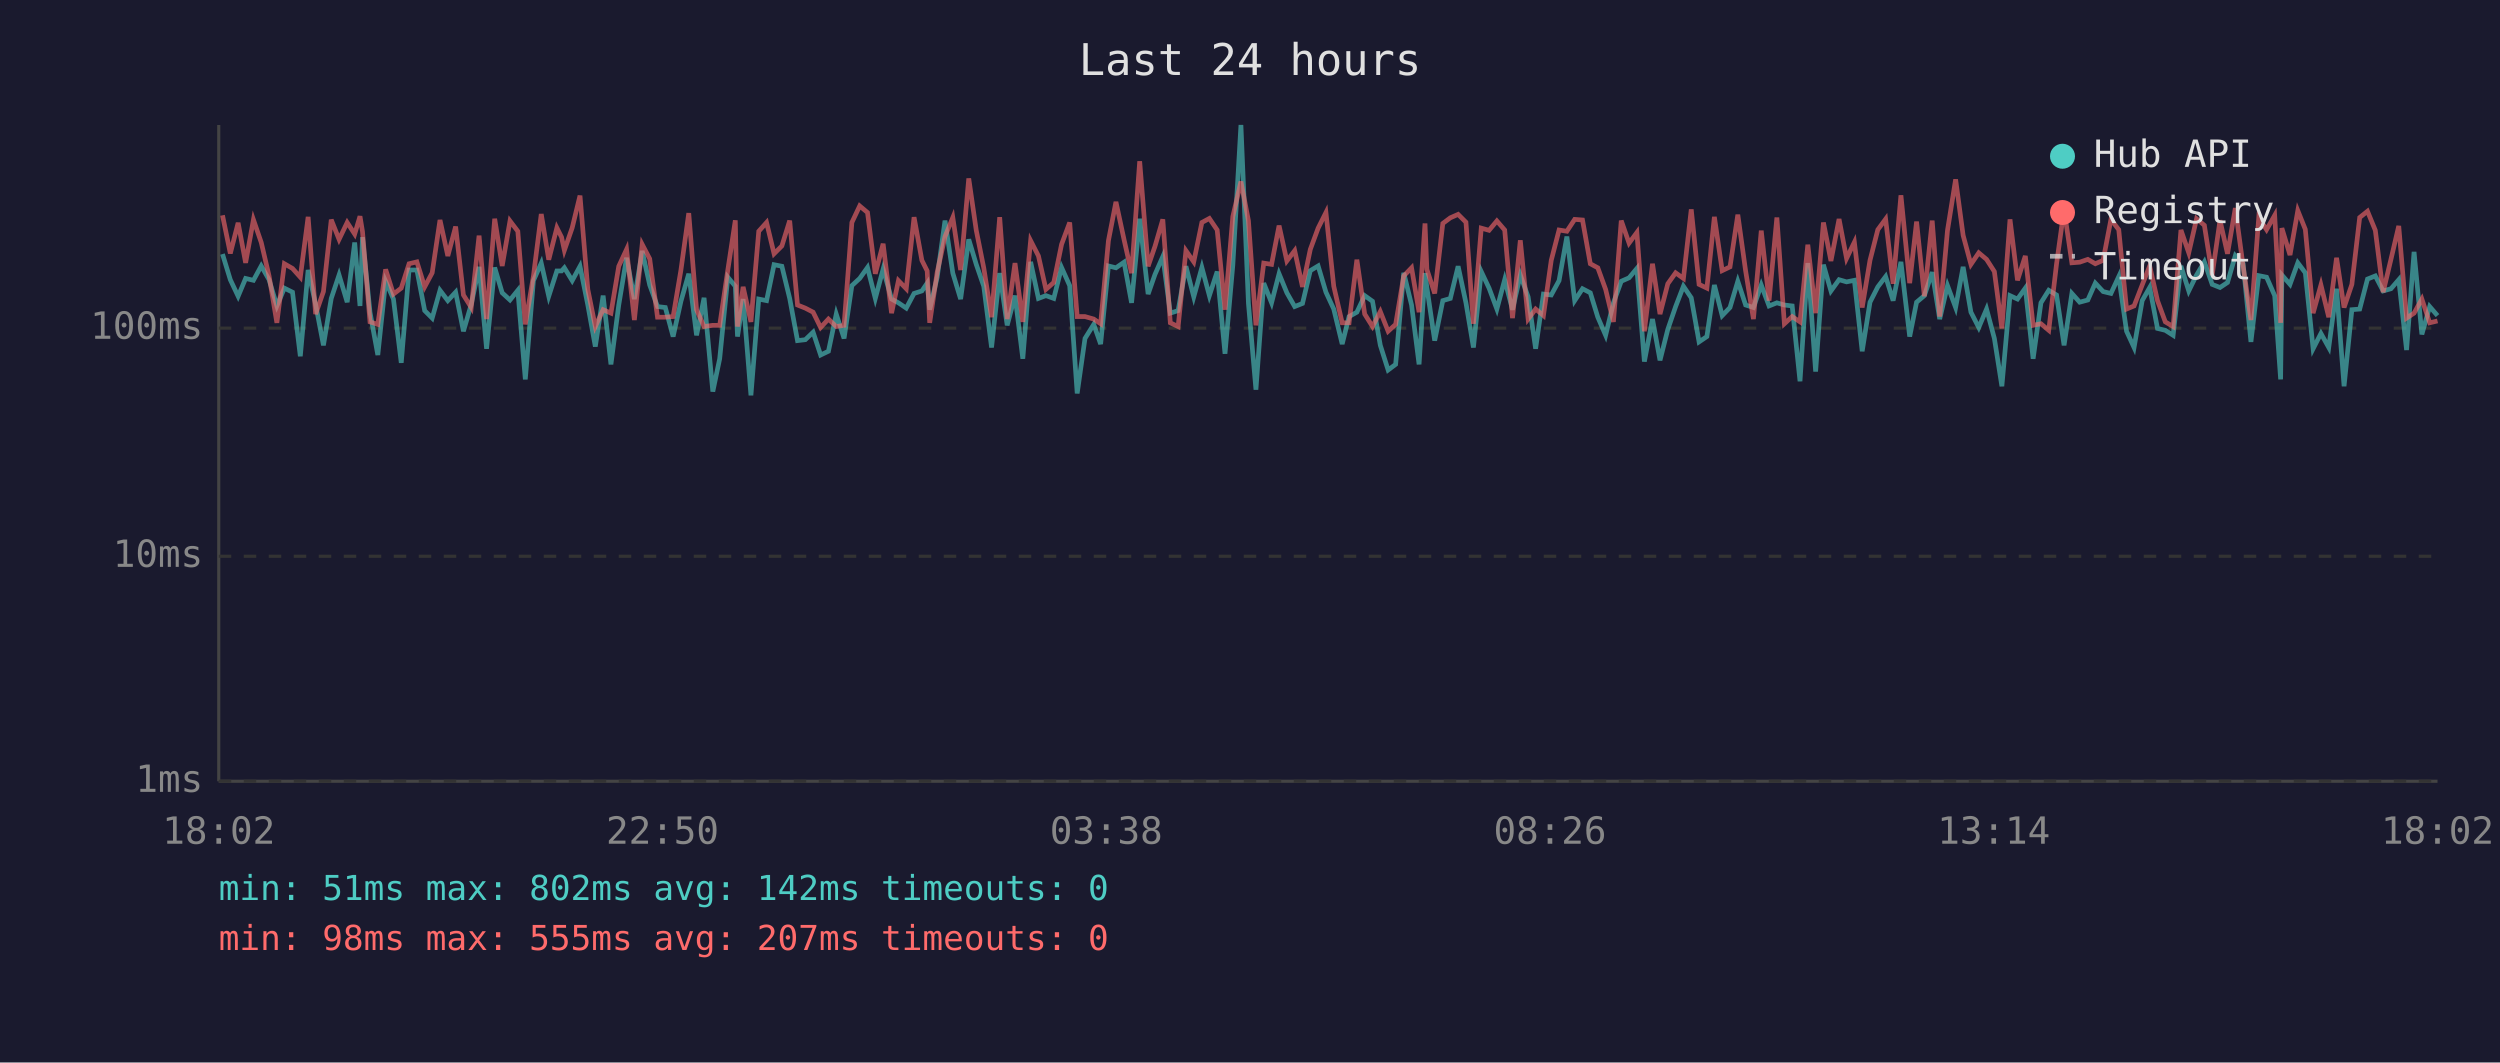
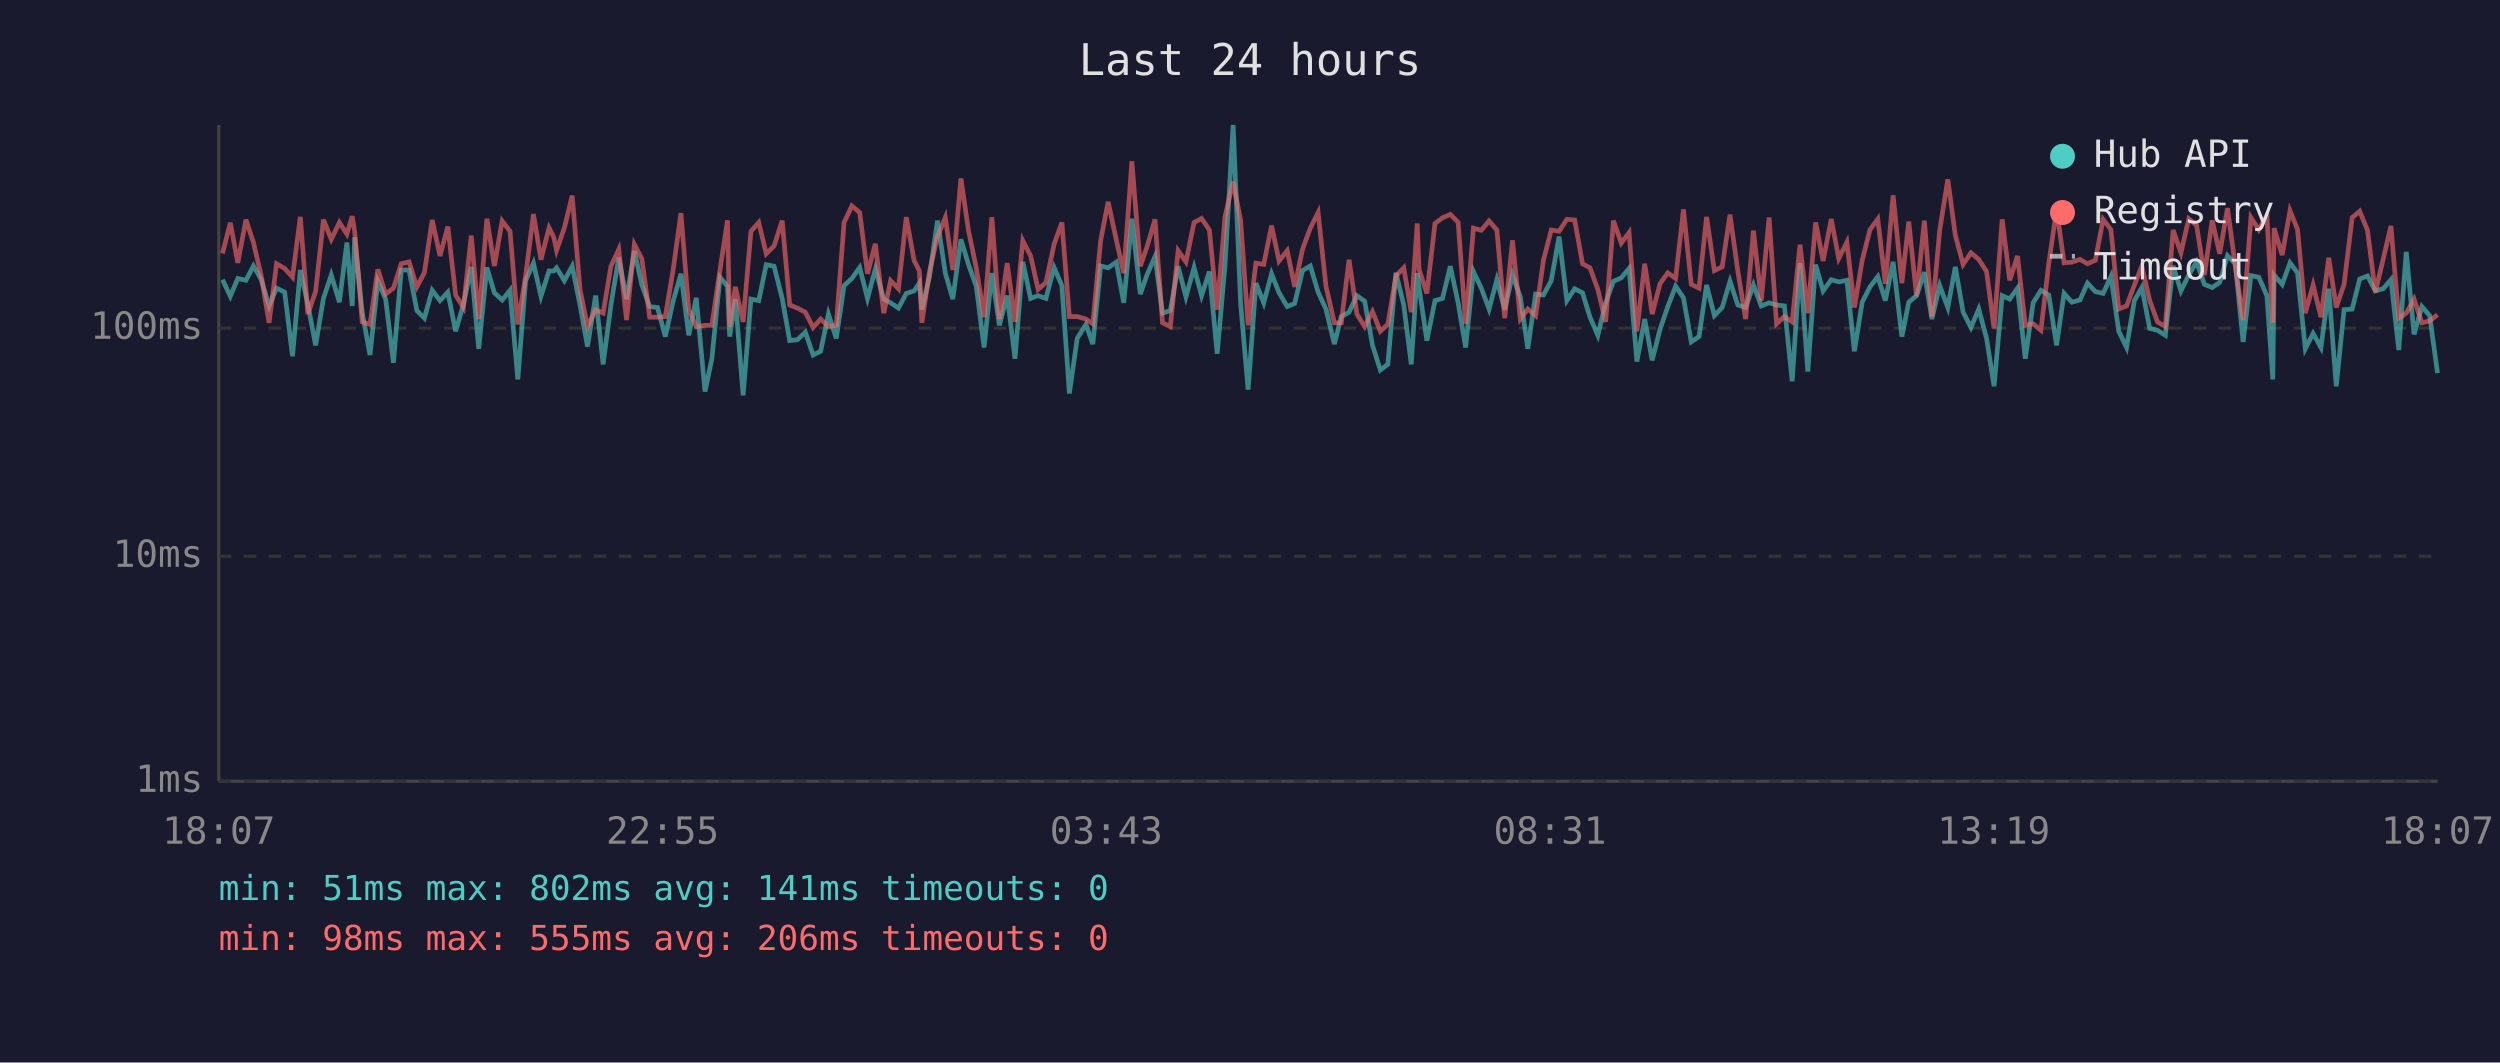
<svg xmlns="http://www.w3.org/2000/svg" viewBox="0 0 800 340" font-family="monospace" font-size="12">
  <rect width="800" height="340" fill="#1a1a2e" />
  <text x="400" y="24" fill="#e0e0e0" font-size="14" text-anchor="middle">Last 24 hours</text>
  <line x1="70" y1="40" x2="70" y2="250" stroke="#444" stroke-width="1" />
  <line x1="70" y1="250" x2="780" y2="250" stroke="#444" stroke-width="1" />
  <line x1="70" y1="250" x2="780" y2="250" stroke="#333" stroke-width="1" stroke-dasharray="4" />
  <text x="65" y="250" fill="#888" text-anchor="end" dominant-baseline="middle">1ms</text>
  <line x1="70" y1="178" x2="780" y2="178" stroke="#333" stroke-width="1" stroke-dasharray="4" />
  <text x="65" y="178" fill="#888" text-anchor="end" dominant-baseline="middle">10ms</text>
  <line x1="70" y1="105" x2="780" y2="105" stroke="#333" stroke-width="1" stroke-dasharray="4" />
  <text x="65" y="105" fill="#888" text-anchor="end" dominant-baseline="middle">100ms</text>
-   <text x="70" y="270" fill="#888" text-anchor="middle">18:02</text>
-   <text x="212" y="270" fill="#888" text-anchor="middle">22:50</text>
-   <text x="354" y="270" fill="#888" text-anchor="middle">03:38</text>
-   <text x="496" y="270" fill="#888" text-anchor="middle">08:26</text>
-   <text x="638" y="270" fill="#888" text-anchor="middle">13:14</text>
-   <text x="780" y="270" fill="#888" text-anchor="middle">18:02</text>
-   <polyline points="71.2,81.3 73.7,89.5 76.2,94.8 78.6,89.1 81.1,89.7 83.6,85.1 86.1,89.5 88.6,97.9 91.0,92.2 93.6,93.5 96.1,114.0 98.6,86.4 101.0,97.4 103.5,110.5 106.0,95.5 108.5,88.0 111.1,96.7 113.5,77.6 115.2,97.9 116.0,75.9 118.4,99.9 120.9,113.6 123.4,90.0 125.9,95.7 128.4,116.1 130.9,86.4 133.4,86.4 135.9,99.4 138.3,101.8 140.8,92.9 143.3,96.2 145.8,93.5 148.3,106.0 150.8,97.4 153.3,85.4 155.7,111.6 158.3,85.6 160.7,93.7 163.2,96.0 165.7,92.9 168.1,121.4 170.7,89.8 173.2,84.2 175.6,94.8 178.2,86.7 179.7,86.7 180.6,85.7 183.1,89.8 185.6,85.2 188.1,97.6 190.5,110.9 193.0,94.6 195.5,116.6 198.0,97.6 200.5,82.5 203.0,95.7 205.5,80.3 207.9,91.2 210.4,98.1 212.9,98.4 215.4,107.7 217.9,96.4 220.4,87.6 222.9,107.3 225.3,95.3 228.1,125.3 230.3,114.8 232.9,88.7 235.3,91.6 236.0,107.7 237.8,95.7 240.3,126.5 242.8,95.7 245.3,96.2 247.7,84.7 250.2,85.2 252.7,95.5 255.2,109.0 257.7,108.7 260.2,106.3 262.6,113.6 265.1,112.4 267.6,100.5 270.1,108.3 272.6,91.4 275.1,89.1 277.6,85.6 280.1,95.5 282.6,86.1 285.3,95.7 287.5,96.9 290.0,98.6 292.5,93.9 295.0,93.1 296.7,90.6 297.5,99.1 299.9,88.7 302.4,70.6 304.9,87.4 307.4,95.7 310.0,76.6 312.4,84.6 314.8,91.6 317.3,111.2 319.9,87.4 322.3,104.1 324.8,94.6 327.3,114.8 329.8,83.8 332.3,95.5 334.7,94.6 337.2,95.5 339.7,85.6 342.3,91.4 344.7,125.9 347.2,108.3 350.0,103.8 352.2,110.1 354.7,85.1 357.1,85.7 359.7,83.9 362.1,96.9 364.7,70.0 367.4,94.1 369.6,87.8 372.1,82.1 374.5,100.2 377.0,99.4 379.5,85.2 382.0,95.0 384.6,85.6 387.0,94.6 389.5,86.9 392.0,113.2 394.5,84.9 397.1,40.0 399.5,97.1 401.9,124.7 404.4,90.6 406.9,96.9 409.3,87.6 411.8,93.7 414.3,98.1 416.8,97.1 419.3,86.6 421.8,85.1 424.3,93.5 426.8,98.9 429.5,110.1 431.7,101.3 434.2,99.9 436.7,94.6 439.2,96.4 441.7,110.5 444.2,118.4 446.6,116.6 449.2,87.3 451.7,97.6 454.1,116.6 456.0,87.4 456.6,92.0 459.1,109.0 461.7,96.2 464.1,95.5 466.6,85.2 469.1,96.9 471.5,111.2 474.0,86.9 476.5,92.2 479.0,98.9 481.5,89.5 484.0,99.1 486.5,88.0 489.0,95.0 491.4,111.6 493.9,94.1 496.4,94.4 498.9,89.8 501.4,75.7 503.9,96.2 506.4,92.4 508.9,93.7 511.3,101.5 513.8,107.3 516.3,96.9 518.8,90.0 521.3,88.9 523.8,85.9 526.2,115.7 528.8,102.1 531.2,115.3 533.7,105.4 536.2,98.1 538.7,91.6 541.2,95.3 543.7,109.4 546.2,107.7 548.6,91.2 551.1,101.0 553.6,98.4 556.1,90.0 558.6,97.6 561.1,98.4 563.6,91.2 566.1,97.9 568.6,96.9 571.0,97.6 573.5,97.9 576.0,122.0 578.5,84.2 581.0,118.9 583.5,84.7 585.9,93.1 588.5,89.5 590.9,90.2 593.4,89.7 595.9,112.4 598.4,96.7 600.9,91.8 603.4,88.5 605.8,96.2 608.3,83.8 611.1,107.7 613.3,96.7 615.8,94.6 618.3,87.1 620.7,102.1 623.2,91.4 625.8,98.4 628.2,85.4 630.7,99.9 633.2,104.8 635.7,98.9 638.2,108.3 640.6,123.6 643.2,94.6 645.6,95.7 648.1,92.2 650.6,114.8 653.1,96.9 655.6,92.9 658.1,94.4 660.5,110.5 663.0,93.9 665.5,96.7 668.1,96.0 670.5,90.6 673.0,93.3 675.5,93.9 678.0,88.5 680.5,106.0 682.9,111.2 685.5,96.2 687.9,92.0 690.4,105.1 692.9,105.7 695.4,107.3 697.9,85.1 700.4,93.1 702.9,88.0 705.4,83.8 707.9,91.0 710.4,92.0 712.8,90.4 715.3,81.8 717.8,84.4 720.3,109.4 722.8,88.2 725.3,88.7 727.9,94.6 729.8,121.4 730.2,88.0 732.8,91.0 735.3,84.1 737.7,87.3 740.2,111.6 742.7,106.7 745.2,111.2 747.7,92.4 750.1,123.6 752.6,99.1 755.1,98.9 757.6,89.3 760.1,88.3 762.6,93.1 765.1,92.4 767.6,89.5 770.1,112.0 772.5,80.6 775.0,107.0 777.5,98.1 780.0,101.0" fill="none" stroke="#4ecdc4" stroke-width="1.5" opacity="0.6" />
-   <polyline points="71.2,68.9 73.7,81.1 76.2,71.3 78.6,84.1 81.1,70.3 83.6,77.6 86.1,88.3 88.6,103.3 91.0,84.4 93.6,85.9 96.1,88.7 98.6,69.4 101.0,100.5 103.5,93.3 106.0,70.3 108.5,76.6 111.1,71.2 113.5,74.9 115.2,69.2 116.0,74.1 118.4,103.0 120.9,103.8 123.4,86.2 125.9,94.1 128.4,92.2 130.9,84.4 133.4,83.8 135.9,91.8 138.3,87.3 140.8,70.4 143.3,81.9 145.8,72.5 148.3,94.4 150.8,98.4 153.3,75.4 155.7,102.1 158.3,70.0 160.7,85.1 163.2,70.7 165.7,74.0 168.1,103.8 170.7,88.3 173.2,68.5 175.6,83.1 178.2,72.9 179.7,75.9 180.6,80.1 183.1,72.9 185.6,62.6 188.1,92.6 190.5,104.5 193.0,99.1 195.5,100.2 198.0,85.2 200.5,79.8 203.0,102.4 205.5,78.2 207.9,82.8 210.4,101.5 212.9,101.5 215.4,101.3 217.9,86.4 220.4,68.2 222.9,99.1 225.3,104.5 228.1,104.1 230.3,104.1 232.9,86.4 235.3,70.5 236.0,104.5 237.8,91.8 240.3,103.0 242.8,74.0 245.3,71.2 247.7,81.2 250.2,78.7 252.7,70.6 255.2,97.6 257.7,98.6 260.2,99.9 262.6,104.8 265.1,102.1 267.6,104.5 270.1,104.1 272.6,71.2 275.1,65.9 277.6,68.0 280.1,87.6 282.6,78.0 285.3,100.2 287.5,89.8 290.0,92.4 292.5,69.5 295.0,83.3 296.7,86.7 297.5,103.3 299.9,87.1 302.4,75.7 304.9,69.6 307.4,86.4 310.0,57.1 312.4,73.7 314.8,85.7 317.3,101.5 319.9,69.5 322.3,102.1 324.8,84.2 327.3,103.0 329.8,77.0 332.3,81.9 334.7,92.6 337.2,90.4 339.7,78.2 342.3,71.2 344.7,101.3 347.2,101.3 350.0,102.1 352.2,103.6 354.7,77.0 357.1,64.6 359.7,76.7 362.1,87.4 364.7,51.6 367.4,85.2 369.6,78.8 372.1,70.2 374.5,103.3 377.0,104.5 379.5,80.2 382.0,83.8 384.6,71.2 387.0,69.9 389.5,73.6 392.0,99.1 394.5,69.3 397.1,58.1 399.5,70.6 401.9,104.1 404.4,84.2 406.9,84.6 409.3,72.2 411.8,83.5 414.3,80.2 416.8,91.8 419.3,79.8 421.8,73.0 424.3,68.0 426.8,91.6 429.5,103.3 431.7,103.3 434.2,83.1 436.7,100.5 439.2,104.5 441.7,99.7 444.2,106.0 446.6,103.8 449.2,88.3 451.7,85.7 454.1,99.9 456.0,71.5 456.6,86.2 459.1,93.9 461.7,71.5 464.1,69.7 466.6,68.6 469.1,71.1 471.5,103.6 474.0,73.0 476.5,73.7 479.0,70.7 481.5,73.6 484.0,101.8 486.5,76.9 489.0,102.1 491.4,98.9 493.9,101.0 496.4,83.3 498.9,73.6 501.4,74.0 503.9,70.2 506.4,70.4 508.9,84.4 511.3,85.7 513.8,92.6 516.3,103.0 518.8,70.6 521.3,77.8 523.8,74.4 526.2,106.0 528.8,84.4 531.2,100.5 533.7,90.8 536.2,87.3 538.7,89.1 541.2,67.0 543.7,91.0 546.2,92.2 548.6,69.4 551.1,86.6 553.6,85.4 556.1,68.7 558.6,86.7 561.1,102.1 563.6,73.8 566.1,96.2 568.6,69.6 571.0,103.6 573.5,101.3 576.0,103.0 578.5,78.3 581.0,100.2 583.5,71.2 585.9,83.5 588.5,70.1 590.9,82.7 593.4,77.5 595.9,98.4 598.4,83.3 600.9,73.5 603.4,70.1 605.8,90.8 608.3,62.5 611.1,90.6 613.3,70.9 615.8,94.8 618.3,70.6 620.7,101.3 623.2,73.7 625.8,57.4 628.2,75.3 630.7,84.6 633.2,80.9 635.7,83.0 638.2,86.9 640.6,105.1 643.2,70.2 645.6,89.7 648.1,81.9 650.6,104.1 653.1,103.6 655.6,105.7 658.1,84.4 660.5,67.0 663.0,84.1 665.5,83.9 668.1,83.0 670.5,84.4 673.0,83.3 675.5,70.2 678.0,73.5 680.5,98.9 682.9,97.9 685.5,91.2 687.9,85.1 690.4,96.2 692.9,103.0 695.4,104.5 697.9,73.6 700.4,80.9 702.9,70.0 705.4,72.1 707.9,88.0 710.4,70.5 712.8,81.2 715.3,66.6 717.8,85.2 720.3,102.4 722.8,69.6 725.3,73.5 727.9,68.9 729.8,103.3 730.2,73.0 732.8,81.6 735.3,67.4 737.7,73.4 740.2,100.2 742.7,91.2 745.2,101.5 747.7,82.5 750.1,98.4 752.6,91.0 755.1,69.6 757.6,67.6 760.1,73.7 762.6,93.5 765.1,83.0 767.6,72.3 770.1,101.8 772.5,100.2 775.0,95.7 777.5,103.3 780.0,102.7" fill="none" stroke="#ff6b6b" stroke-width="1.5" opacity="0.6" />
+   <text x="70" y="270" fill="#888" text-anchor="middle">18:07</text>
+   <text x="212" y="270" fill="#888" text-anchor="middle">22:55</text>
+   <text x="354" y="270" fill="#888" text-anchor="middle">03:43</text>
+   <text x="496" y="270" fill="#888" text-anchor="middle">08:31</text>
+   <text x="638" y="270" fill="#888" text-anchor="middle">13:19</text>
+   <text x="780" y="270" fill="#888" text-anchor="middle">18:07</text>
+   <polyline points="71.2,89.5 73.7,94.8 76.1,89.1 78.7,89.7 81.1,85.1 83.6,89.5 86.1,97.9 88.5,92.2 91.1,93.5 93.6,114.0 96.1,86.4 98.5,97.4 101.0,110.5 103.5,95.5 106.0,88.0 108.6,96.7 111.0,77.6 112.7,97.9 113.5,75.9 115.9,99.9 118.4,113.6 120.9,90.0 123.4,95.7 125.9,116.1 128.4,86.4 130.9,86.4 133.4,99.4 135.8,101.8 138.3,92.9 140.8,96.2 143.3,93.5 145.8,106.0 148.3,97.4 150.8,85.4 153.2,111.6 155.8,85.6 158.2,93.7 160.7,96.0 163.2,92.9 165.7,121.4 168.2,89.8 170.7,84.2 173.1,94.8 175.7,86.7 177.2,86.7 178.1,85.7 180.6,89.8 183.1,85.2 185.6,97.6 188.0,110.9 190.6,94.6 193.0,116.6 195.5,97.6 198.0,82.5 200.5,95.7 203.0,80.3 205.4,91.2 207.9,98.1 210.4,98.4 212.9,107.7 215.4,96.4 217.9,87.6 220.4,107.3 222.8,95.3 225.6,125.3 227.8,114.8 230.4,88.7 232.8,91.6 233.5,107.7 235.3,95.7 237.8,126.5 240.3,95.7 242.8,96.2 245.2,84.7 247.7,85.2 250.3,95.5 252.7,109.0 255.2,108.7 257.7,106.3 260.2,113.6 262.6,112.4 265.1,100.5 267.6,108.3 270.1,91.4 272.6,89.1 275.1,85.6 277.6,95.5 280.1,86.1 282.8,95.7 285.0,96.9 287.5,98.6 290.0,93.9 292.5,93.1 294.2,90.6 295.0,99.1 297.4,88.7 300.0,70.6 302.5,87.4 304.9,95.7 307.5,76.6 309.9,84.6 312.4,91.6 314.9,111.2 317.4,87.4 319.8,104.1 322.3,94.6 324.8,114.8 327.3,83.8 329.8,95.5 332.2,94.6 334.7,95.5 337.3,85.6 339.8,91.4 342.2,125.9 344.7,108.3 347.5,103.8 349.7,110.1 352.2,85.1 354.6,85.7 357.2,83.9 359.6,96.9 362.2,70.0 364.9,94.1 367.1,87.8 369.6,82.1 372.0,100.2 374.5,99.4 377.0,85.2 379.5,95.0 382.1,85.6 384.5,94.6 387.0,86.9 389.5,113.2 392.0,84.9 394.6,40.0 397.0,97.1 399.4,124.7 401.9,90.6 404.4,96.9 406.9,87.6 409.3,93.7 411.9,98.1 414.3,97.1 416.8,86.6 419.3,85.1 421.8,93.5 424.3,98.9 427.0,110.1 429.2,101.3 431.7,99.9 434.2,94.6 436.7,96.4 439.2,110.5 441.7,118.4 444.1,116.6 446.7,87.3 449.2,97.6 451.6,116.6 453.5,87.4 454.1,92.0 456.6,109.0 459.2,96.2 461.6,95.5 464.1,85.2 466.6,96.9 469.0,111.2 471.5,86.9 474.0,92.2 476.5,98.9 479.0,89.5 481.5,99.1 484.0,88.0 486.5,95.0 488.9,111.6 491.4,94.1 493.9,94.4 496.4,89.8 498.9,75.7 501.4,96.2 503.9,92.4 506.4,93.7 508.8,101.5 511.3,107.3 513.8,96.9 516.3,90.0 518.8,88.9 521.3,85.9 523.8,115.7 526.3,102.1 528.7,115.3 531.2,105.4 533.7,98.1 536.2,91.6 538.7,95.3 541.2,109.4 543.7,107.7 546.1,91.2 548.6,101.0 551.1,98.4 553.6,90.0 556.1,97.6 558.6,98.4 561.1,91.2 563.6,97.9 566.1,96.9 568.5,97.6 571.0,97.9 573.5,122.0 576.0,84.2 578.5,118.9 581.0,84.7 583.4,93.1 586.0,89.5 588.4,90.2 591.0,89.7 593.4,112.4 595.9,96.7 598.4,91.8 600.9,88.5 603.3,96.2 605.8,83.8 608.6,107.7 610.8,96.7 613.3,94.6 615.8,87.1 618.2,102.1 620.7,91.4 623.3,98.4 625.7,85.4 628.2,99.9 630.7,104.8 633.2,98.9 635.7,108.3 638.1,123.6 640.7,94.6 643.1,95.7 645.6,92.2 648.1,114.8 650.6,96.9 653.1,92.9 655.6,94.4 658.1,110.5 660.5,93.9 663.0,96.7 665.6,96.0 668.0,90.6 670.5,93.3 673.0,93.9 675.5,88.5 678.0,106.0 680.5,111.2 683.0,96.2 685.4,92.0 687.9,105.1 690.4,105.7 692.9,107.3 695.4,85.1 697.9,93.1 700.4,88.0 702.9,83.8 705.4,91.0 707.9,92.0 710.3,90.4 712.8,81.8 715.3,84.4 717.8,109.4 720.3,88.2 722.8,88.7 725.4,94.6 727.3,121.4 727.7,88.0 730.3,91.0 732.8,84.1 735.2,87.3 737.7,111.6 740.2,106.7 742.7,111.2 745.2,92.4 747.6,123.6 750.1,99.1 752.7,98.9 755.1,89.3 757.6,88.3 760.1,93.1 762.6,92.4 765.1,89.5 767.6,112.0 770.0,80.6 772.5,107.0 775.0,98.1 777.5,101.0 780.0,119.4" fill="none" stroke="#4ecdc4" stroke-width="1.5" opacity="0.6" />
+   <polyline points="71.2,81.1 73.7,71.3 76.1,84.1 78.7,70.3 81.1,77.6 83.6,88.3 86.1,103.3 88.5,84.4 91.1,85.9 93.6,88.7 96.1,69.4 98.5,100.5 101.0,93.3 103.5,70.3 106.0,76.6 108.6,71.2 111.0,74.9 112.7,69.2 113.5,74.1 115.9,103.0 118.4,103.8 120.9,86.2 123.4,94.1 125.9,92.2 128.4,84.4 130.9,83.8 133.4,91.8 135.8,87.3 138.3,70.4 140.8,81.9 143.3,72.5 145.8,94.4 148.3,98.4 150.8,75.4 153.2,102.1 155.8,70.0 158.2,85.1 160.7,70.7 163.2,74.0 165.7,103.8 168.2,88.3 170.7,68.5 173.1,83.1 175.7,72.9 177.2,75.9 178.1,80.1 180.6,72.9 183.1,62.6 185.6,92.6 188.0,104.5 190.6,99.1 193.0,100.2 195.5,85.2 198.0,79.8 200.5,102.4 203.0,78.2 205.4,82.8 207.9,101.5 210.4,101.5 212.9,101.3 215.4,86.4 217.9,68.2 220.4,99.1 222.8,104.5 225.6,104.1 227.8,104.1 230.4,86.4 232.8,70.5 233.5,104.5 235.3,91.8 237.8,103.0 240.3,74.0 242.8,71.2 245.2,81.2 247.7,78.7 250.3,70.6 252.7,97.6 255.2,98.6 257.7,99.9 260.2,104.8 262.6,102.1 265.1,104.5 267.6,104.1 270.1,71.2 272.6,65.9 275.1,68.0 277.6,87.6 280.1,78.0 282.8,100.2 285.0,89.8 287.5,92.4 290.0,69.5 292.5,83.3 294.2,86.7 295.0,103.3 297.4,87.1 300.0,75.7 302.5,69.6 304.9,86.4 307.5,57.1 309.9,73.7 312.4,85.7 314.9,101.5 317.4,69.5 319.8,102.1 322.3,84.2 324.8,103.0 327.3,77.0 329.8,81.9 332.2,92.6 334.7,90.4 337.3,78.2 339.8,71.2 342.2,101.3 344.7,101.3 347.5,102.1 349.7,103.6 352.2,77.0 354.6,64.6 357.2,76.7 359.6,87.4 362.2,51.6 364.9,85.2 367.1,78.8 369.6,70.2 372.0,103.3 374.5,104.5 377.0,80.2 379.5,83.8 382.1,71.2 384.5,69.9 387.0,73.6 389.5,99.1 392.0,69.3 394.6,58.1 397.0,70.6 399.4,104.1 401.9,84.2 404.4,84.6 406.9,72.2 409.3,83.5 411.9,80.2 414.3,91.8 416.8,79.8 419.3,73.0 421.8,68.0 424.3,91.6 427.0,103.3 429.2,103.3 431.7,83.1 434.2,100.5 436.7,104.5 439.2,99.7 441.7,106.0 444.1,103.8 446.7,88.3 449.2,85.7 451.6,99.9 453.5,71.5 454.1,86.2 456.6,93.9 459.2,71.5 461.6,69.7 464.1,68.6 466.6,71.1 469.0,103.6 471.5,73.0 474.0,73.7 476.5,70.7 479.0,73.6 481.5,101.8 484.0,76.9 486.5,102.1 488.9,98.9 491.4,101.0 493.9,83.3 496.4,73.6 498.9,74.0 501.4,70.2 503.9,70.4 506.4,84.4 508.8,85.7 511.3,92.6 513.8,103.0 516.3,70.6 518.8,77.8 521.3,74.4 523.8,106.0 526.3,84.4 528.7,100.5 531.2,90.8 533.7,87.3 536.2,89.1 538.7,67.0 541.2,91.0 543.7,92.2 546.1,69.4 548.6,86.6 551.1,85.4 553.6,68.7 556.1,86.7 558.6,102.1 561.1,73.8 563.6,96.2 566.1,69.6 568.5,103.6 571.0,101.3 573.5,103.0 576.0,78.3 578.5,100.2 581.0,71.2 583.4,83.5 586.0,70.1 588.4,82.7 591.0,77.5 593.4,98.4 595.9,83.3 598.4,73.5 600.9,70.1 603.3,90.8 605.8,62.5 608.6,90.6 610.8,70.9 613.3,94.8 615.8,70.6 618.2,101.3 620.7,73.7 623.3,57.4 625.7,75.3 628.2,84.6 630.7,80.9 633.2,83.0 635.7,86.9 638.1,105.1 640.7,70.2 643.1,89.7 645.6,81.9 648.1,104.1 650.6,103.6 653.1,105.7 655.6,84.4 658.1,67.0 660.5,84.1 663.0,83.9 665.6,83.0 668.0,84.4 670.5,83.3 673.0,70.2 675.5,73.5 678.0,98.9 680.5,97.9 683.0,91.2 685.4,85.1 687.9,96.2 690.4,103.0 692.9,104.5 695.4,73.6 697.9,80.9 700.4,70.0 702.9,72.1 705.4,88.0 707.9,70.5 710.3,81.2 712.8,66.6 715.3,85.2 717.8,102.4 720.3,69.6 722.8,73.5 725.4,68.9 727.3,103.3 727.7,73.0 730.3,81.6 732.8,67.4 735.2,73.4 737.7,100.2 740.2,91.2 742.7,101.5 745.2,82.5 747.6,98.4 750.1,91.0 752.7,69.6 755.1,67.6 757.6,73.7 760.1,93.5 762.6,83.0 765.1,72.3 767.6,101.8 770.0,100.2 772.5,95.7 775.0,103.3 777.5,102.7 780.0,100.7" fill="none" stroke="#ff6b6b" stroke-width="1.5" opacity="0.6" />
  <circle cx="660" cy="50" r="4" fill="#4ecdc4" />
  <text x="670" y="50" fill="#e0e0e0" dominant-baseline="middle">Hub API</text>
  <circle cx="660" cy="68" r="4" fill="#ff6b6b" />
  <text x="670" y="68" fill="#e0e0e0" dominant-baseline="middle">Registry</text>
  <line x1="656" y1="82" x2="664" y2="82" stroke="#e0e0e0" stroke-width="1.5" stroke-dasharray="4,3" opacity="0.7" />
  <text x="670" y="86" fill="#e0e0e0" dominant-baseline="middle">Timeout</text>
-   <text x="70" y="288" fill="#4ecdc4" font-size="11">min: 51ms  max: 802ms  avg: 142ms  timeouts: 0</text>
-   <text x="70" y="304" fill="#ff6b6b" font-size="11">min: 98ms  max: 555ms  avg: 207ms  timeouts: 0</text>
+   <text x="70" y="288" fill="#4ecdc4" font-size="11">min: 51ms  max: 802ms  avg: 141ms  timeouts: 0</text>
+   <text x="70" y="304" fill="#ff6b6b" font-size="11">min: 98ms  max: 555ms  avg: 206ms  timeouts: 0</text>
</svg>
